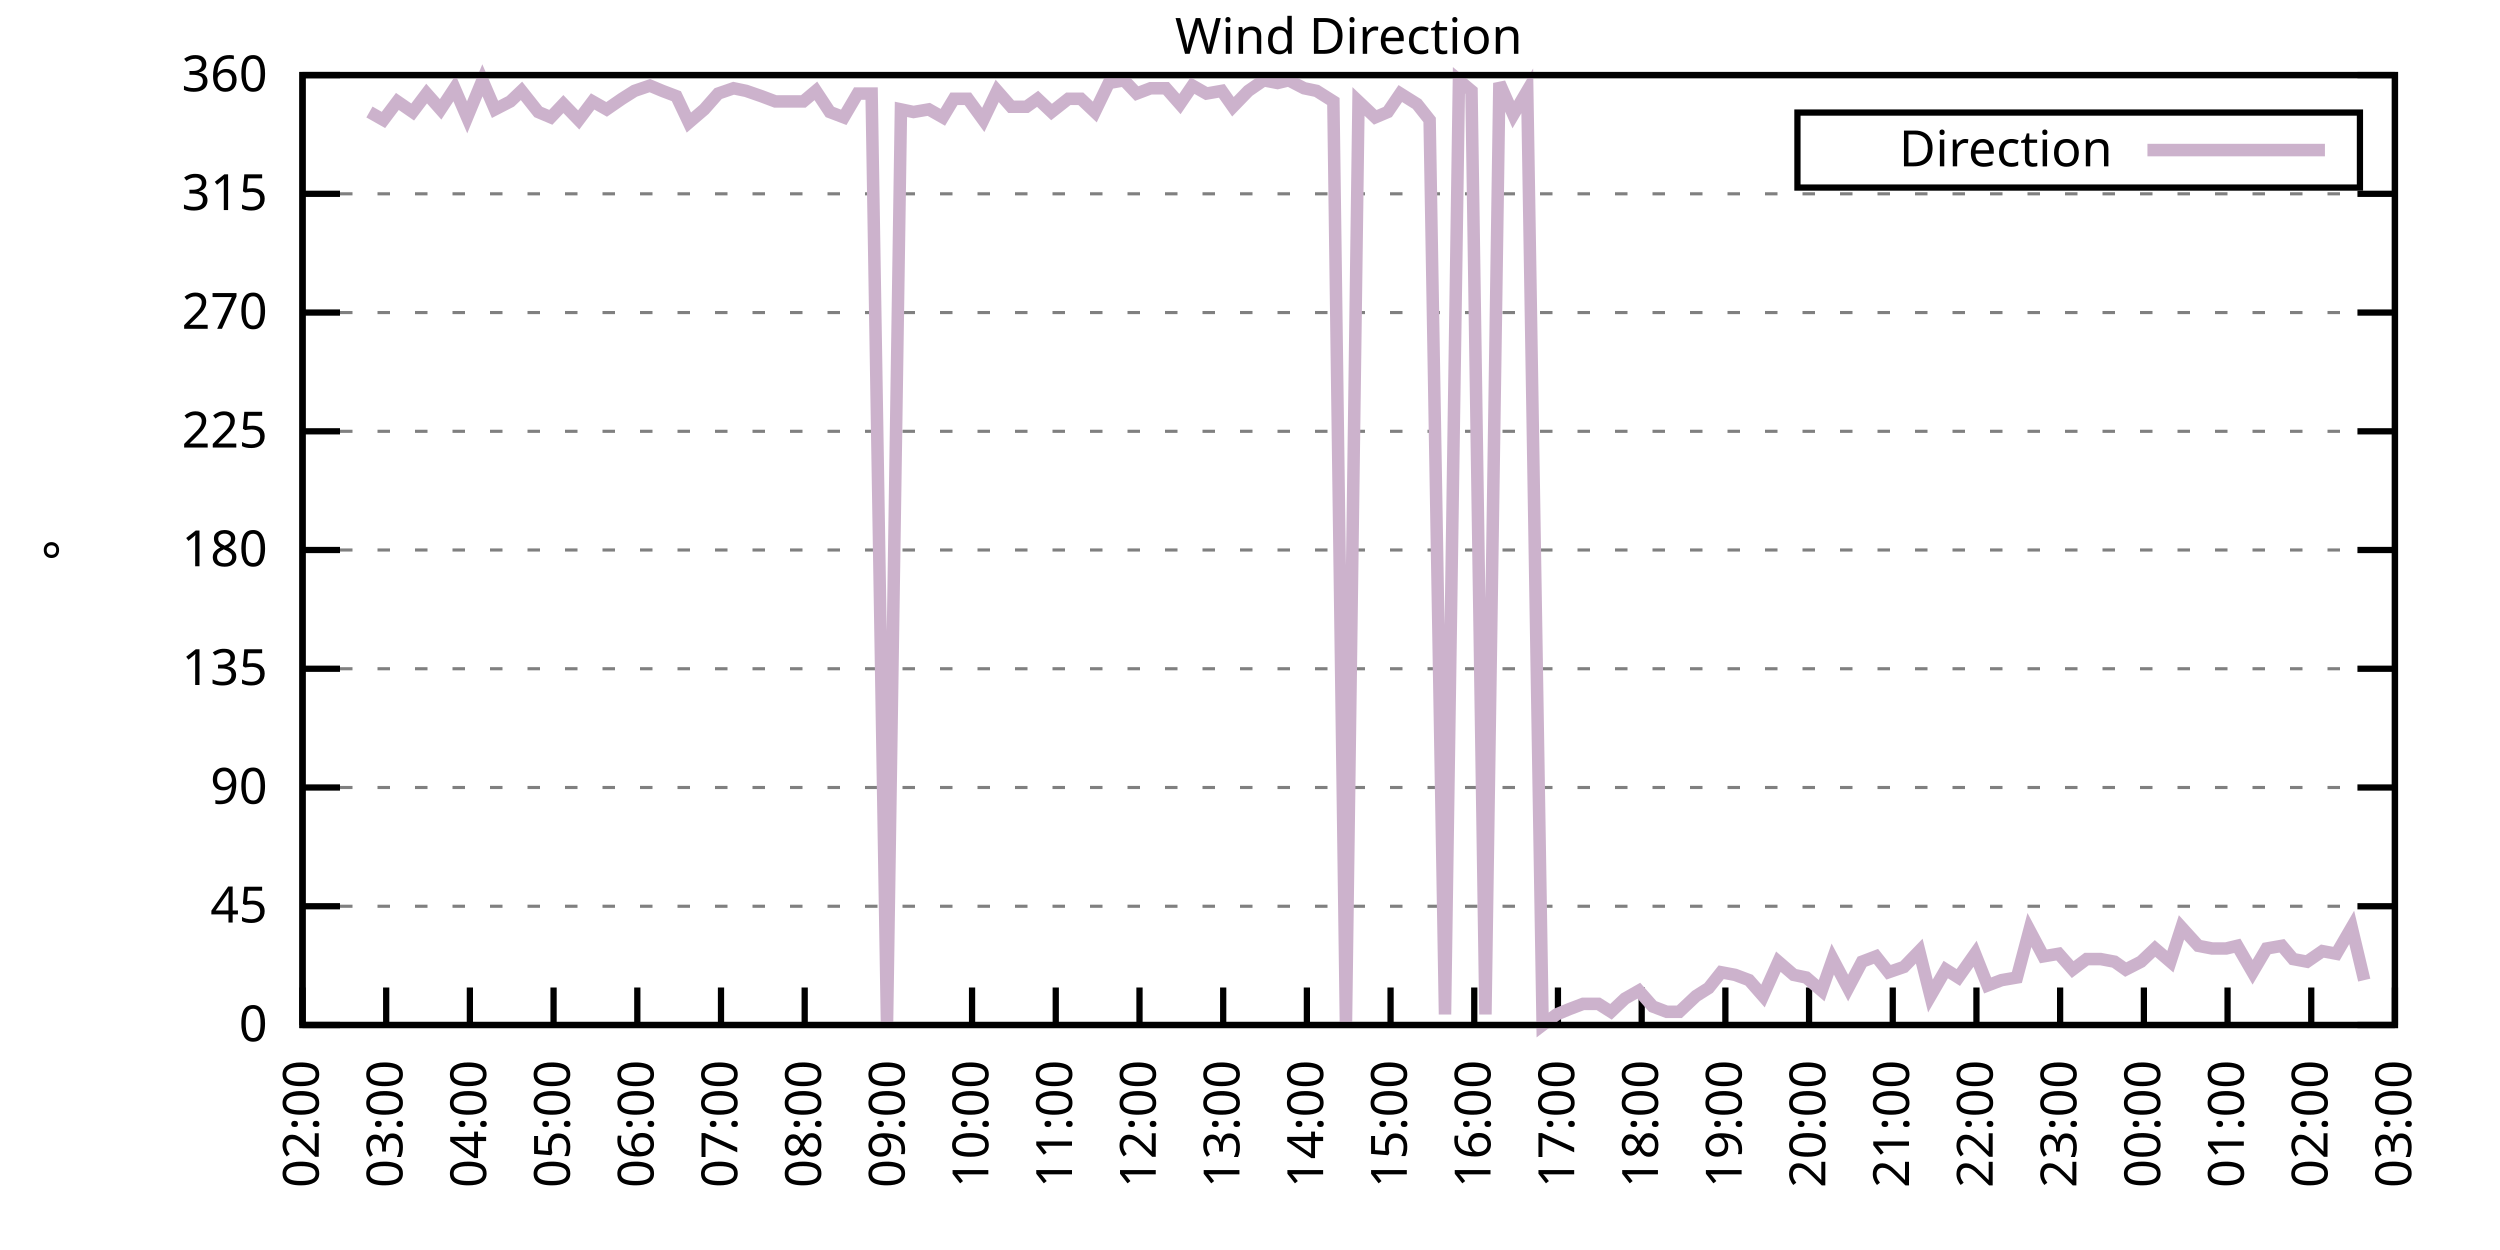
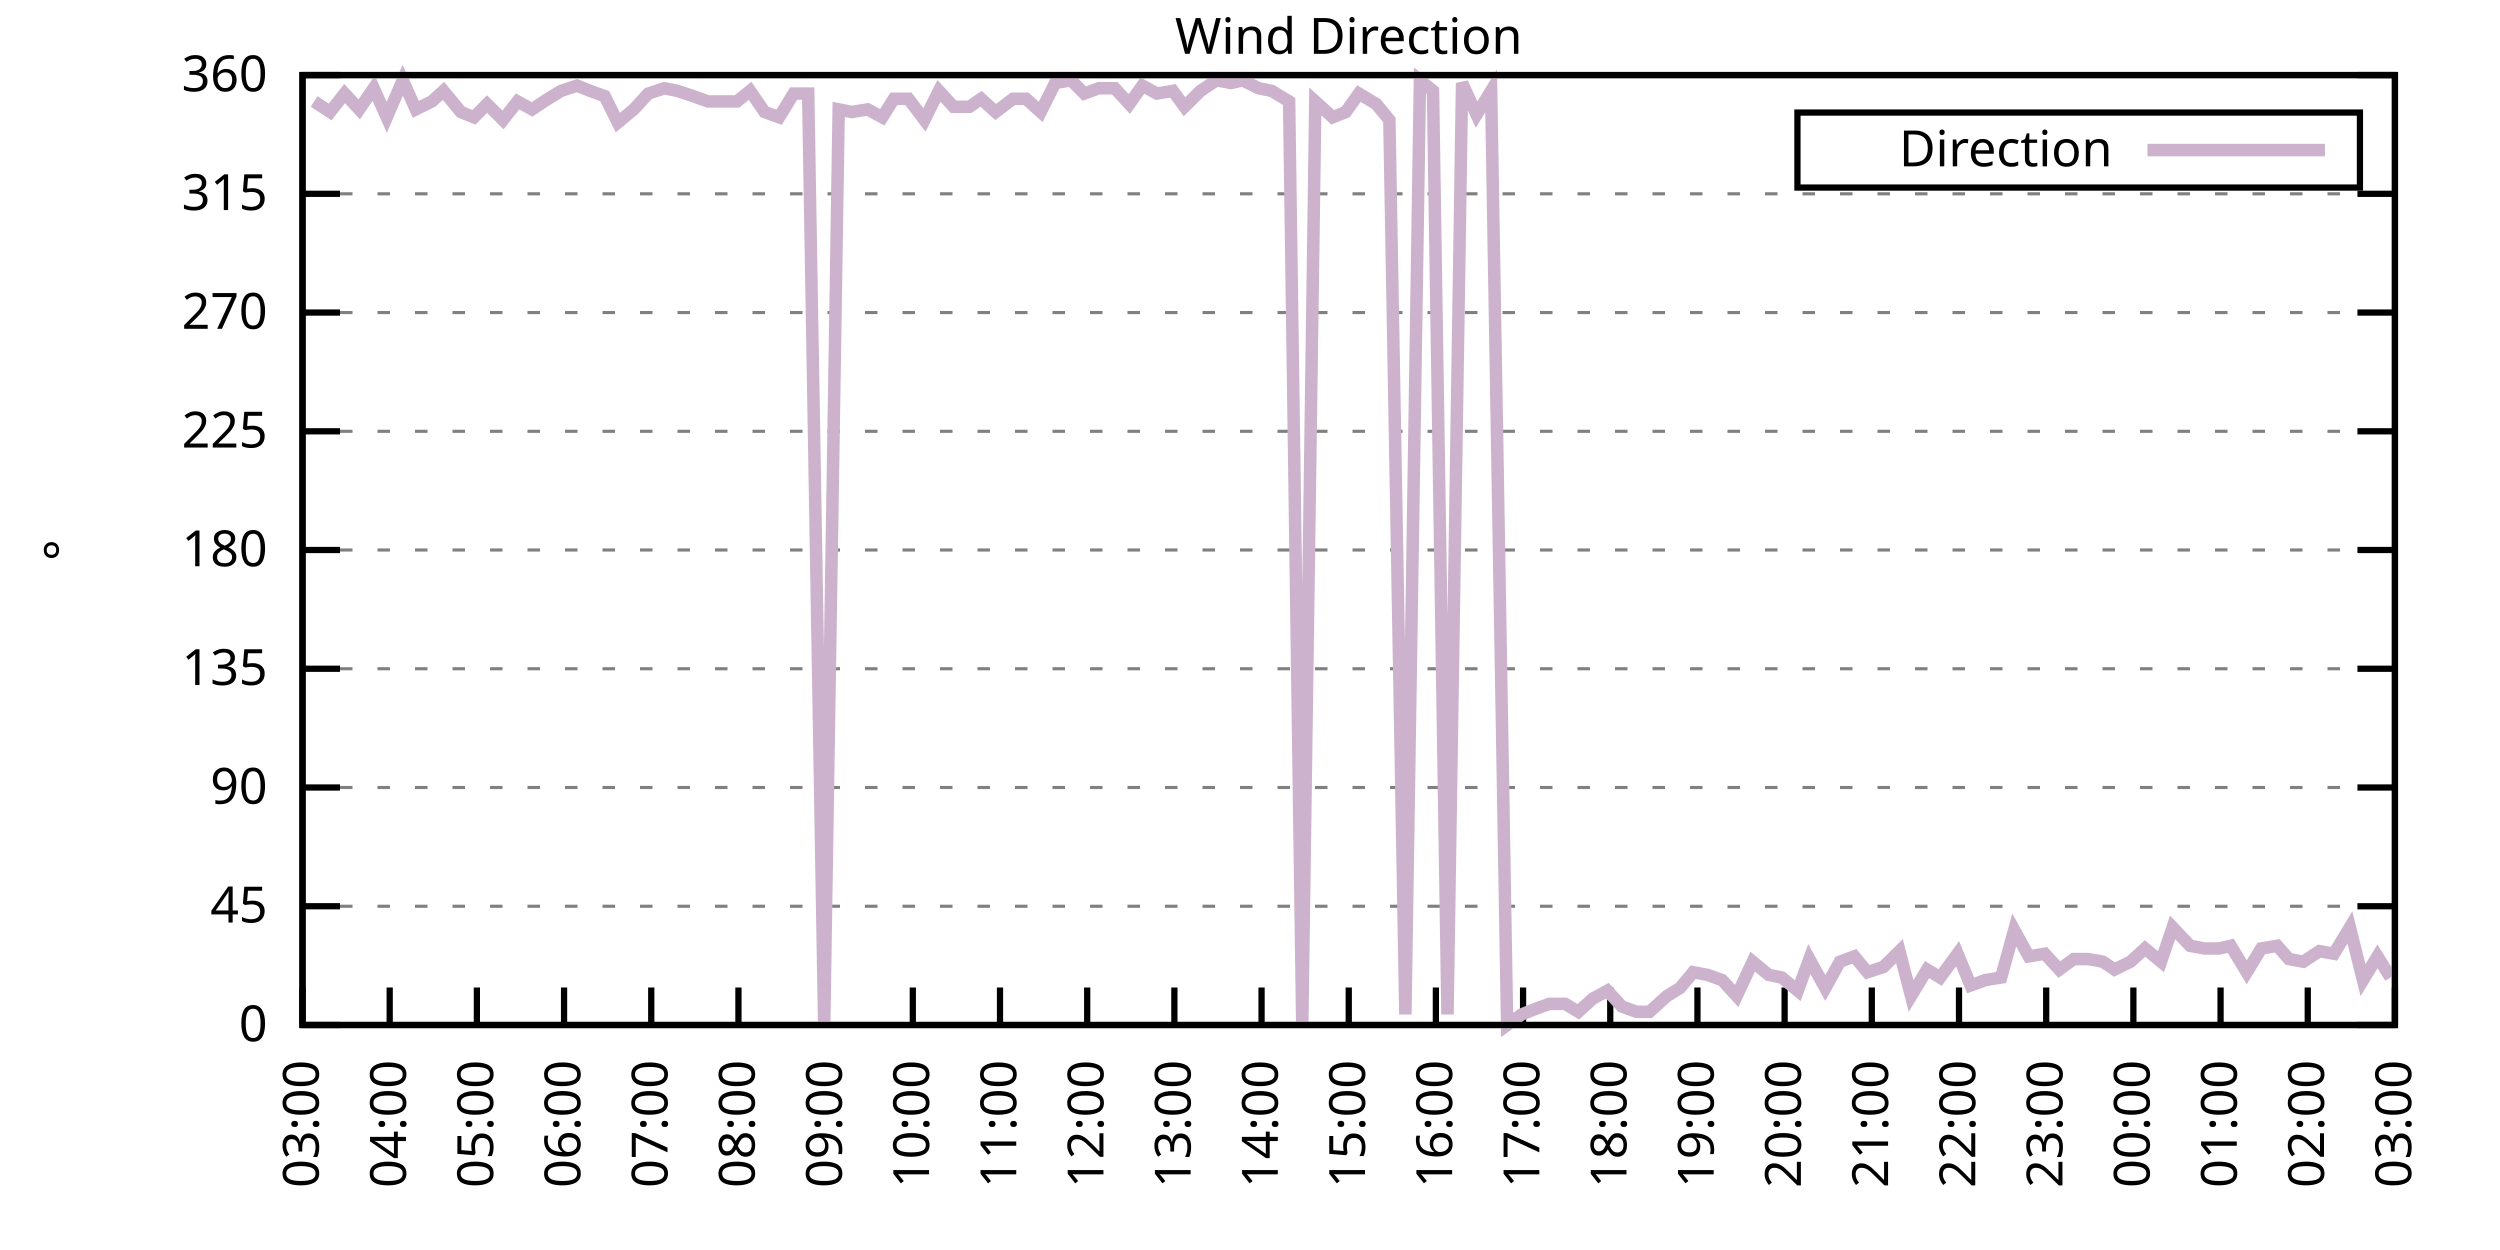
<svg xmlns="http://www.w3.org/2000/svg" xmlns:xlink="http://www.w3.org/1999/xlink" width="400" height="200" viewBox="0 0 400 200">
  <g id="gnuplot_canvas">
    <rect x="0" y="0" width="400" height="200" fill="none" />
    <defs>
      <circle id="gpDot" r="0.5" stroke-width="0.5" stroke="currentColor" />
      <path id="gpPt0" stroke-width="0.333" stroke="currentColor" d="M-1,0 h2 M0,-1 v2" />
      <path id="gpPt1" stroke-width="0.333" stroke="currentColor" d="M-1,-1 L1,1 M1,-1 L-1,1" />
      <path id="gpPt2" stroke-width="0.333" stroke="currentColor" d="M-1,0 L1,0 M0,-1 L0,1 M-1,-1 L1,1 M-1,1 L1,-1" />
      <rect id="gpPt3" stroke-width="0.333" stroke="currentColor" x="-1" y="-1" width="2" height="2" />
      <rect id="gpPt4" stroke-width="0.333" stroke="currentColor" fill="currentColor" x="-1" y="-1" width="2" height="2" />
      <circle id="gpPt5" stroke-width="0.333" stroke="currentColor" cx="0" cy="0" r="1" />
      <use xlink:href="#gpPt5" id="gpPt6" fill="currentColor" stroke="none" />
      <path id="gpPt7" stroke-width="0.333" stroke="currentColor" d="M0,-1.33 L-1.33,0.67 L1.33,0.67 z" />
      <use xlink:href="#gpPt7" id="gpPt8" fill="currentColor" stroke="none" />
      <use xlink:href="#gpPt7" id="gpPt9" stroke="currentColor" transform="rotate(180)" />
      <use xlink:href="#gpPt9" id="gpPt10" fill="currentColor" stroke="none" />
      <use xlink:href="#gpPt3" id="gpPt11" stroke="currentColor" transform="rotate(45)" />
      <use xlink:href="#gpPt11" id="gpPt12" fill="currentColor" stroke="none" />
      <path id="gpPt13" stroke-width="0.333" stroke="currentColor" d="M0,1.330 L1.265,0.411 L0.782,-1.067 L-0.782,-1.076 L-1.265,0.411 z" />
      <use xlink:href="#gpPt13" id="gpPt14" fill="currentColor" stroke="none" />
      <filter id="textbox" filterUnits="objectBoundingBox" x="0" y="0" height="1" width="1">
        <feFlood flood-color="white" flood-opacity="1" result="bgnd" />
        <feComposite in="SourceGraphic" in2="bgnd" operator="atop" />
      </filter>
      <filter id="greybox" filterUnits="objectBoundingBox" x="0" y="0" height="1" width="1">
        <feFlood flood-color="lightgrey" flood-opacity="1" result="grey" />
        <feComposite in="SourceGraphic" in2="grey" operator="atop" />
      </filter>
    </defs>
    <g fill="none" color="white" stroke="currentColor" stroke-width="1.00" stroke-linecap="butt" stroke-linejoin="miter">
</g>
    <g fill="none" color="black" stroke="currentColor" stroke-width="1.00" stroke-linecap="butt" stroke-linejoin="miter">
      <g stroke="none" shape-rendering="crispEdges">
        <polygon fill="rgb(255, 255, 255)" points="48.40,164.00 383.18,164.00 383.18,12.02 48.40,12.02 " />
      </g>
    </g>
    <g fill="none" color="black" stroke="currentColor" stroke-width="1.00" stroke-linecap="butt" stroke-linejoin="miter">
</g>
    <g fill="none" color="black" stroke="black" stroke-width="0.50" stroke-linecap="butt" stroke-linejoin="miter">
</g>
    <g fill="none" color="gray" stroke="currentColor" stroke-width="0.50" stroke-linecap="butt" stroke-linejoin="miter">
      <path stroke="gray" stroke-dasharray="2,4" class="gridline" d="M48.40,164.00 L383.19,164.00  " />
    </g>
    <g fill="none" color="gray" stroke="gray" stroke-width="1.00" stroke-linecap="butt" stroke-linejoin="miter">
</g>
    <g fill="none" color="black" stroke="currentColor" stroke-width="1.00" stroke-linecap="butt" stroke-linejoin="miter">
      <path stroke="black" d="M48.40,164.00 L54.40,164.00 M383.19,164.00 L377.19,164.00  " />
      <g transform="translate(42.80,166.60)" stroke="none" fill="black" font-family="Sans" font-size="8.00" text-anchor="end">
        <text>
          <tspan font-family="Sans"> 0</tspan>
        </text>
      </g>
    </g>
    <g fill="none" color="black" stroke="currentColor" stroke-width="1.00" stroke-linecap="butt" stroke-linejoin="miter">
</g>
    <g fill="none" color="black" stroke="black" stroke-width="0.50" stroke-linecap="butt" stroke-linejoin="miter">
</g>
    <g fill="none" color="gray" stroke="currentColor" stroke-width="0.50" stroke-linecap="butt" stroke-linejoin="miter">
      <path stroke="gray" stroke-dasharray="2,4" class="gridline" d="M48.40,145.00 L383.19,145.00  " />
    </g>
    <g fill="none" color="gray" stroke="gray" stroke-width="1.00" stroke-linecap="butt" stroke-linejoin="miter">
</g>
    <g fill="none" color="black" stroke="currentColor" stroke-width="1.00" stroke-linecap="butt" stroke-linejoin="miter">
      <path stroke="black" d="M48.40,145.00 L54.40,145.00 M383.19,145.00 L377.19,145.00  " />
      <g transform="translate(42.80,147.60)" stroke="none" fill="black" font-family="Sans" font-size="8.00" text-anchor="end">
        <text>
          <tspan font-family="Sans"> 45</tspan>
        </text>
      </g>
    </g>
    <g fill="none" color="black" stroke="currentColor" stroke-width="1.00" stroke-linecap="butt" stroke-linejoin="miter">
</g>
    <g fill="none" color="black" stroke="black" stroke-width="0.50" stroke-linecap="butt" stroke-linejoin="miter">
</g>
    <g fill="none" color="gray" stroke="currentColor" stroke-width="0.50" stroke-linecap="butt" stroke-linejoin="miter">
      <path stroke="gray" stroke-dasharray="2,4" class="gridline" d="M48.40,126.00 L383.19,126.00  " />
    </g>
    <g fill="none" color="gray" stroke="gray" stroke-width="1.00" stroke-linecap="butt" stroke-linejoin="miter">
</g>
    <g fill="none" color="black" stroke="currentColor" stroke-width="1.00" stroke-linecap="butt" stroke-linejoin="miter">
      <path stroke="black" d="M48.40,126.00 L54.40,126.00 M383.19,126.00 L377.19,126.00  " />
      <g transform="translate(42.80,128.60)" stroke="none" fill="black" font-family="Sans" font-size="8.00" text-anchor="end">
        <text>
          <tspan font-family="Sans"> 90</tspan>
        </text>
      </g>
    </g>
    <g fill="none" color="black" stroke="currentColor" stroke-width="1.00" stroke-linecap="butt" stroke-linejoin="miter">
</g>
    <g fill="none" color="black" stroke="black" stroke-width="0.50" stroke-linecap="butt" stroke-linejoin="miter">
</g>
    <g fill="none" color="gray" stroke="currentColor" stroke-width="0.50" stroke-linecap="butt" stroke-linejoin="miter">
      <path stroke="gray" stroke-dasharray="2,4" class="gridline" d="M48.40,107.00 L383.19,107.00  " />
    </g>
    <g fill="none" color="gray" stroke="gray" stroke-width="1.00" stroke-linecap="butt" stroke-linejoin="miter">
</g>
    <g fill="none" color="black" stroke="currentColor" stroke-width="1.00" stroke-linecap="butt" stroke-linejoin="miter">
      <path stroke="black" d="M48.40,107.00 L54.40,107.00 M383.19,107.00 L377.19,107.00  " />
      <g transform="translate(42.80,109.60)" stroke="none" fill="black" font-family="Sans" font-size="8.00" text-anchor="end">
        <text>
          <tspan font-family="Sans"> 135</tspan>
        </text>
      </g>
    </g>
    <g fill="none" color="black" stroke="currentColor" stroke-width="1.00" stroke-linecap="butt" stroke-linejoin="miter">
</g>
    <g fill="none" color="black" stroke="black" stroke-width="0.50" stroke-linecap="butt" stroke-linejoin="miter">
</g>
    <g fill="none" color="gray" stroke="currentColor" stroke-width="0.50" stroke-linecap="butt" stroke-linejoin="miter">
      <path stroke="gray" stroke-dasharray="2,4" class="gridline" d="M48.40,88.00 L383.19,88.00  " />
    </g>
    <g fill="none" color="gray" stroke="gray" stroke-width="1.00" stroke-linecap="butt" stroke-linejoin="miter">
</g>
    <g fill="none" color="black" stroke="currentColor" stroke-width="1.00" stroke-linecap="butt" stroke-linejoin="miter">
      <path stroke="black" d="M48.40,88.00 L54.40,88.00 M383.19,88.00 L377.19,88.00  " />
      <g transform="translate(42.80,90.60)" stroke="none" fill="black" font-family="Sans" font-size="8.00" text-anchor="end">
        <text>
          <tspan font-family="Sans"> 180</tspan>
        </text>
      </g>
    </g>
    <g fill="none" color="black" stroke="currentColor" stroke-width="1.00" stroke-linecap="butt" stroke-linejoin="miter">
</g>
    <g fill="none" color="black" stroke="black" stroke-width="0.50" stroke-linecap="butt" stroke-linejoin="miter">
</g>
    <g fill="none" color="gray" stroke="currentColor" stroke-width="0.50" stroke-linecap="butt" stroke-linejoin="miter">
      <path stroke="gray" stroke-dasharray="2,4" class="gridline" d="M48.40,69.01 L383.19,69.01  " />
    </g>
    <g fill="none" color="gray" stroke="gray" stroke-width="1.00" stroke-linecap="butt" stroke-linejoin="miter">
</g>
    <g fill="none" color="black" stroke="currentColor" stroke-width="1.00" stroke-linecap="butt" stroke-linejoin="miter">
      <path stroke="black" d="M48.40,69.01 L54.40,69.01 M383.19,69.01 L377.19,69.01  " />
      <g transform="translate(42.80,71.61)" stroke="none" fill="black" font-family="Sans" font-size="8.00" text-anchor="end">
        <text>
          <tspan font-family="Sans"> 225</tspan>
        </text>
      </g>
    </g>
    <g fill="none" color="black" stroke="currentColor" stroke-width="1.00" stroke-linecap="butt" stroke-linejoin="miter">
</g>
    <g fill="none" color="black" stroke="black" stroke-width="0.50" stroke-linecap="butt" stroke-linejoin="miter">
</g>
    <g fill="none" color="gray" stroke="currentColor" stroke-width="0.50" stroke-linecap="butt" stroke-linejoin="miter">
      <path stroke="gray" stroke-dasharray="2,4" class="gridline" d="M48.40,50.01 L383.19,50.01  " />
    </g>
    <g fill="none" color="gray" stroke="gray" stroke-width="1.00" stroke-linecap="butt" stroke-linejoin="miter">
</g>
    <g fill="none" color="black" stroke="currentColor" stroke-width="1.00" stroke-linecap="butt" stroke-linejoin="miter">
      <path stroke="black" d="M48.40,50.01 L54.40,50.01 M383.19,50.01 L377.19,50.01  " />
      <g transform="translate(42.80,52.61)" stroke="none" fill="black" font-family="Sans" font-size="8.00" text-anchor="end">
        <text>
          <tspan font-family="Sans"> 270</tspan>
        </text>
      </g>
    </g>
    <g fill="none" color="black" stroke="currentColor" stroke-width="1.00" stroke-linecap="butt" stroke-linejoin="miter">
</g>
    <g fill="none" color="black" stroke="black" stroke-width="0.50" stroke-linecap="butt" stroke-linejoin="miter">
</g>
    <g fill="none" color="gray" stroke="currentColor" stroke-width="0.50" stroke-linecap="butt" stroke-linejoin="miter">
      <path stroke="gray" stroke-dasharray="2,4" class="gridline" d="M48.40,31.01 L383.19,31.01  " />
    </g>
    <g fill="none" color="gray" stroke="gray" stroke-width="1.00" stroke-linecap="butt" stroke-linejoin="miter">
</g>
    <g fill="none" color="black" stroke="currentColor" stroke-width="1.00" stroke-linecap="butt" stroke-linejoin="miter">
      <path stroke="black" d="M48.40,31.01 L54.40,31.01 M383.19,31.01 L377.19,31.01  " />
      <g transform="translate(42.80,33.61)" stroke="none" fill="black" font-family="Sans" font-size="8.00" text-anchor="end">
        <text>
          <tspan font-family="Sans"> 315</tspan>
        </text>
      </g>
    </g>
    <g fill="none" color="black" stroke="currentColor" stroke-width="1.00" stroke-linecap="butt" stroke-linejoin="miter">
</g>
    <g fill="none" color="black" stroke="black" stroke-width="0.50" stroke-linecap="butt" stroke-linejoin="miter">
</g>
    <g fill="none" color="gray" stroke="currentColor" stroke-width="0.50" stroke-linecap="butt" stroke-linejoin="miter">
      <path stroke="gray" stroke-dasharray="2,4" class="gridline" d="M48.40,12.01 L383.19,12.01  " />
    </g>
    <g fill="none" color="gray" stroke="gray" stroke-width="1.00" stroke-linecap="butt" stroke-linejoin="miter">
</g>
    <g fill="none" color="black" stroke="currentColor" stroke-width="1.00" stroke-linecap="butt" stroke-linejoin="miter">
      <path stroke="black" d="M48.40,12.01 L54.40,12.01 M383.19,12.01 L377.19,12.01  " />
      <g transform="translate(42.80,14.61)" stroke="none" fill="black" font-family="Sans" font-size="8.00" text-anchor="end">
        <text>
          <tspan font-family="Sans"> 360</tspan>
        </text>
      </g>
    </g>
    <g fill="none" color="black" stroke="currentColor" stroke-width="1.00" stroke-linecap="butt" stroke-linejoin="miter">
      <path stroke="black" d="M48.40,164.00 L48.40,158.00  " />
      <g transform="translate(51.00,169.60) rotate(270.00)" stroke="none" fill="black" font-family="Sans" font-size="8.00" text-anchor="end">
        <text>
-           <tspan font-family="Sans">02:00</tspan>
-         </text>
-       </g>
-     </g>
-     <g fill="none" color="black" stroke="currentColor" stroke-width="1.00" stroke-linecap="butt" stroke-linejoin="miter">
-       <path stroke="black" d="M61.79,164.00 L61.79,158.00  " />
-       <g transform="translate(64.39,169.60) rotate(270.00)" stroke="none" fill="black" font-family="Sans" font-size="8.00" text-anchor="end">
-         <text>
          <tspan font-family="Sans">03:00</tspan>
        </text>
      </g>
    </g>
    <g fill="none" color="black" stroke="currentColor" stroke-width="1.00" stroke-linecap="butt" stroke-linejoin="miter">
-       <path stroke="black" d="M75.18,164.00 L75.18,158.00  " />
-       <g transform="translate(77.78,169.60) rotate(270.00)" stroke="none" fill="black" font-family="Sans" font-size="8.00" text-anchor="end">
+       <path stroke="black" d="M62.35,164.00 L62.35,158.00  " />
+       <g transform="translate(64.95,169.60) rotate(270.00)" stroke="none" fill="black" font-family="Sans" font-size="8.00" text-anchor="end">
        <text>
          <tspan font-family="Sans">04:00</tspan>
        </text>
      </g>
    </g>
    <g fill="none" color="black" stroke="currentColor" stroke-width="1.00" stroke-linecap="butt" stroke-linejoin="miter">
-       <path stroke="black" d="M88.57,164.00 L88.57,158.00  " />
-       <g transform="translate(91.17,169.60) rotate(270.00)" stroke="none" fill="black" font-family="Sans" font-size="8.00" text-anchor="end">
+       <path stroke="black" d="M76.30,164.00 L76.30,158.00  " />
+       <g transform="translate(78.90,169.60) rotate(270.00)" stroke="none" fill="black" font-family="Sans" font-size="8.00" text-anchor="end">
        <text>
          <tspan font-family="Sans">05:00</tspan>
        </text>
      </g>
    </g>
    <g fill="none" color="black" stroke="currentColor" stroke-width="1.00" stroke-linecap="butt" stroke-linejoin="miter">
-       <path stroke="black" d="M101.97,164.00 L101.97,158.00  " />
-       <g transform="translate(104.57,169.60) rotate(270.00)" stroke="none" fill="black" font-family="Sans" font-size="8.00" text-anchor="end">
+       <path stroke="black" d="M90.25,164.00 L90.25,158.00  " />
+       <g transform="translate(92.85,169.60) rotate(270.00)" stroke="none" fill="black" font-family="Sans" font-size="8.00" text-anchor="end">
        <text>
          <tspan font-family="Sans">06:00</tspan>
        </text>
      </g>
    </g>
    <g fill="none" color="black" stroke="currentColor" stroke-width="1.00" stroke-linecap="butt" stroke-linejoin="miter">
-       <path stroke="black" d="M115.36,164.00 L115.36,158.00  " />
-       <g transform="translate(117.96,169.60) rotate(270.00)" stroke="none" fill="black" font-family="Sans" font-size="8.00" text-anchor="end">
+       <path stroke="black" d="M104.20,164.00 L104.20,158.00  " />
+       <g transform="translate(106.80,169.60) rotate(270.00)" stroke="none" fill="black" font-family="Sans" font-size="8.00" text-anchor="end">
        <text>
          <tspan font-family="Sans">07:00</tspan>
        </text>
      </g>
    </g>
    <g fill="none" color="black" stroke="currentColor" stroke-width="1.00" stroke-linecap="butt" stroke-linejoin="miter">
-       <path stroke="black" d="M128.75,164.00 L128.75,158.00  " />
-       <g transform="translate(131.35,169.60) rotate(270.00)" stroke="none" fill="black" font-family="Sans" font-size="8.00" text-anchor="end">
+       <path stroke="black" d="M118.15,164.00 L118.15,158.00  " />
+       <g transform="translate(120.75,169.60) rotate(270.00)" stroke="none" fill="black" font-family="Sans" font-size="8.00" text-anchor="end">
        <text>
          <tspan font-family="Sans">08:00</tspan>
        </text>
      </g>
    </g>
    <g fill="none" color="black" stroke="currentColor" stroke-width="1.00" stroke-linecap="butt" stroke-linejoin="miter">
-       <path stroke="black" d="M142.14,164.00 L142.14,158.00  " />
-       <g transform="translate(144.74,169.60) rotate(270.00)" stroke="none" fill="black" font-family="Sans" font-size="8.00" text-anchor="end">
+       <path stroke="black" d="M132.10,164.00 L132.10,158.00  " />
+       <g transform="translate(134.70,169.60) rotate(270.00)" stroke="none" fill="black" font-family="Sans" font-size="8.00" text-anchor="end">
        <text>
          <tspan font-family="Sans">09:00</tspan>
        </text>
      </g>
    </g>
    <g fill="none" color="black" stroke="currentColor" stroke-width="1.00" stroke-linecap="butt" stroke-linejoin="miter">
-       <path stroke="black" d="M155.53,164.00 L155.53,158.00  " />
-       <g transform="translate(158.13,169.60) rotate(270.00)" stroke="none" fill="black" font-family="Sans" font-size="8.00" text-anchor="end">
+       <path stroke="black" d="M146.05,164.00 L146.05,158.00  " />
+       <g transform="translate(148.65,169.60) rotate(270.00)" stroke="none" fill="black" font-family="Sans" font-size="8.00" text-anchor="end">
        <text>
          <tspan font-family="Sans">10:00</tspan>
        </text>
      </g>
    </g>
    <g fill="none" color="black" stroke="currentColor" stroke-width="1.00" stroke-linecap="butt" stroke-linejoin="miter">
-       <path stroke="black" d="M168.92,164.00 L168.92,158.00  " />
-       <g transform="translate(171.52,169.60) rotate(270.00)" stroke="none" fill="black" font-family="Sans" font-size="8.00" text-anchor="end">
+       <path stroke="black" d="M160.00,164.00 L160.00,158.00  " />
+       <g transform="translate(162.60,169.60) rotate(270.00)" stroke="none" fill="black" font-family="Sans" font-size="8.00" text-anchor="end">
        <text>
          <tspan font-family="Sans">11:00</tspan>
        </text>
      </g>
    </g>
    <g fill="none" color="black" stroke="currentColor" stroke-width="1.00" stroke-linecap="butt" stroke-linejoin="miter">
-       <path stroke="black" d="M182.32,164.00 L182.32,158.00  " />
-       <g transform="translate(184.92,169.60) rotate(270.00)" stroke="none" fill="black" font-family="Sans" font-size="8.00" text-anchor="end">
+       <path stroke="black" d="M173.95,164.00 L173.95,158.00  " />
+       <g transform="translate(176.55,169.60) rotate(270.00)" stroke="none" fill="black" font-family="Sans" font-size="8.00" text-anchor="end">
        <text>
          <tspan font-family="Sans">12:00</tspan>
        </text>
      </g>
    </g>
    <g fill="none" color="black" stroke="currentColor" stroke-width="1.00" stroke-linecap="butt" stroke-linejoin="miter">
-       <path stroke="black" d="M195.71,164.00 L195.71,158.00  " />
-       <g transform="translate(198.31,169.60) rotate(270.00)" stroke="none" fill="black" font-family="Sans" font-size="8.00" text-anchor="end">
+       <path stroke="black" d="M187.90,164.00 L187.90,158.00  " />
+       <g transform="translate(190.50,169.60) rotate(270.00)" stroke="none" fill="black" font-family="Sans" font-size="8.00" text-anchor="end">
        <text>
          <tspan font-family="Sans">13:00</tspan>
        </text>
      </g>
    </g>
    <g fill="none" color="black" stroke="currentColor" stroke-width="1.00" stroke-linecap="butt" stroke-linejoin="miter">
-       <path stroke="black" d="M209.10,164.00 L209.10,158.00  " />
-       <g transform="translate(211.70,169.60) rotate(270.00)" stroke="none" fill="black" font-family="Sans" font-size="8.00" text-anchor="end">
+       <path stroke="black" d="M201.85,164.00 L201.85,158.00  " />
+       <g transform="translate(204.45,169.60) rotate(270.00)" stroke="none" fill="black" font-family="Sans" font-size="8.00" text-anchor="end">
        <text>
          <tspan font-family="Sans">14:00</tspan>
        </text>
      </g>
    </g>
    <g fill="none" color="black" stroke="currentColor" stroke-width="1.00" stroke-linecap="butt" stroke-linejoin="miter">
-       <path stroke="black" d="M222.49,164.00 L222.49,158.00  " />
-       <g transform="translate(225.09,169.60) rotate(270.00)" stroke="none" fill="black" font-family="Sans" font-size="8.00" text-anchor="end">
+       <path stroke="black" d="M215.80,164.00 L215.80,158.00  " />
+       <g transform="translate(218.40,169.60) rotate(270.00)" stroke="none" fill="black" font-family="Sans" font-size="8.00" text-anchor="end">
        <text>
          <tspan font-family="Sans">15:00</tspan>
        </text>
      </g>
    </g>
    <g fill="none" color="black" stroke="currentColor" stroke-width="1.00" stroke-linecap="butt" stroke-linejoin="miter">
-       <path stroke="black" d="M235.88,164.00 L235.88,158.00  " />
-       <g transform="translate(238.48,169.60) rotate(270.00)" stroke="none" fill="black" font-family="Sans" font-size="8.00" text-anchor="end">
+       <path stroke="black" d="M229.74,164.00 L229.74,158.00  " />
+       <g transform="translate(232.34,169.60) rotate(270.00)" stroke="none" fill="black" font-family="Sans" font-size="8.00" text-anchor="end">
        <text>
          <tspan font-family="Sans">16:00</tspan>
        </text>
      </g>
    </g>
    <g fill="none" color="black" stroke="currentColor" stroke-width="1.00" stroke-linecap="butt" stroke-linejoin="miter">
-       <path stroke="black" d="M249.27,164.00 L249.27,158.00  " />
-       <g transform="translate(251.87,169.60) rotate(270.00)" stroke="none" fill="black" font-family="Sans" font-size="8.00" text-anchor="end">
+       <path stroke="black" d="M243.69,164.00 L243.69,158.00  " />
+       <g transform="translate(246.29,169.60) rotate(270.00)" stroke="none" fill="black" font-family="Sans" font-size="8.00" text-anchor="end">
        <text>
          <tspan font-family="Sans">17:00</tspan>
        </text>
      </g>
    </g>
    <g fill="none" color="black" stroke="currentColor" stroke-width="1.00" stroke-linecap="butt" stroke-linejoin="miter">
-       <path stroke="black" d="M262.67,164.00 L262.67,158.00  " />
-       <g transform="translate(265.27,169.60) rotate(270.00)" stroke="none" fill="black" font-family="Sans" font-size="8.00" text-anchor="end">
+       <path stroke="black" d="M257.64,164.00 L257.64,158.00  " />
+       <g transform="translate(260.24,169.60) rotate(270.00)" stroke="none" fill="black" font-family="Sans" font-size="8.00" text-anchor="end">
        <text>
          <tspan font-family="Sans">18:00</tspan>
        </text>
      </g>
    </g>
    <g fill="none" color="black" stroke="currentColor" stroke-width="1.00" stroke-linecap="butt" stroke-linejoin="miter">
-       <path stroke="black" d="M276.06,164.00 L276.06,158.00  " />
-       <g transform="translate(278.66,169.60) rotate(270.00)" stroke="none" fill="black" font-family="Sans" font-size="8.00" text-anchor="end">
+       <path stroke="black" d="M271.59,164.00 L271.59,158.00  " />
+       <g transform="translate(274.19,169.60) rotate(270.00)" stroke="none" fill="black" font-family="Sans" font-size="8.00" text-anchor="end">
        <text>
          <tspan font-family="Sans">19:00</tspan>
        </text>
      </g>
    </g>
    <g fill="none" color="black" stroke="currentColor" stroke-width="1.00" stroke-linecap="butt" stroke-linejoin="miter">
-       <path stroke="black" d="M289.45,164.00 L289.45,158.00  " />
-       <g transform="translate(292.05,169.60) rotate(270.00)" stroke="none" fill="black" font-family="Sans" font-size="8.00" text-anchor="end">
+       <path stroke="black" d="M285.54,164.00 L285.54,158.00  " />
+       <g transform="translate(288.14,169.60) rotate(270.00)" stroke="none" fill="black" font-family="Sans" font-size="8.00" text-anchor="end">
        <text>
          <tspan font-family="Sans">20:00</tspan>
        </text>
      </g>
    </g>
    <g fill="none" color="black" stroke="currentColor" stroke-width="1.00" stroke-linecap="butt" stroke-linejoin="miter">
-       <path stroke="black" d="M302.84,164.00 L302.84,158.00  " />
-       <g transform="translate(305.44,169.60) rotate(270.00)" stroke="none" fill="black" font-family="Sans" font-size="8.00" text-anchor="end">
+       <path stroke="black" d="M299.49,164.00 L299.49,158.00  " />
+       <g transform="translate(302.09,169.60) rotate(270.00)" stroke="none" fill="black" font-family="Sans" font-size="8.00" text-anchor="end">
        <text>
          <tspan font-family="Sans">21:00</tspan>
        </text>
      </g>
    </g>
    <g fill="none" color="black" stroke="currentColor" stroke-width="1.00" stroke-linecap="butt" stroke-linejoin="miter">
-       <path stroke="black" d="M316.23,164.00 L316.23,158.00  " />
-       <g transform="translate(318.83,169.60) rotate(270.00)" stroke="none" fill="black" font-family="Sans" font-size="8.00" text-anchor="end">
+       <path stroke="black" d="M313.44,164.00 L313.44,158.00  " />
+       <g transform="translate(316.04,169.60) rotate(270.00)" stroke="none" fill="black" font-family="Sans" font-size="8.00" text-anchor="end">
        <text>
          <tspan font-family="Sans">22:00</tspan>
        </text>
      </g>
    </g>
    <g fill="none" color="black" stroke="currentColor" stroke-width="1.00" stroke-linecap="butt" stroke-linejoin="miter">
-       <path stroke="black" d="M329.62,164.00 L329.62,158.00  " />
-       <g transform="translate(332.22,169.60) rotate(270.00)" stroke="none" fill="black" font-family="Sans" font-size="8.00" text-anchor="end">
+       <path stroke="black" d="M327.39,164.00 L327.39,158.00  " />
+       <g transform="translate(329.99,169.60) rotate(270.00)" stroke="none" fill="black" font-family="Sans" font-size="8.00" text-anchor="end">
        <text>
          <tspan font-family="Sans">23:00</tspan>
        </text>
      </g>
    </g>
    <g fill="none" color="black" stroke="currentColor" stroke-width="1.00" stroke-linecap="butt" stroke-linejoin="miter">
-       <path stroke="black" d="M343.02,164.00 L343.02,158.00  " />
-       <g transform="translate(345.62,169.60) rotate(270.00)" stroke="none" fill="black" font-family="Sans" font-size="8.00" text-anchor="end">
+       <path stroke="black" d="M341.34,164.00 L341.34,158.00  " />
+       <g transform="translate(343.94,169.60) rotate(270.00)" stroke="none" fill="black" font-family="Sans" font-size="8.00" text-anchor="end">
        <text>
          <tspan font-family="Sans">00:00</tspan>
        </text>
      </g>
    </g>
    <g fill="none" color="black" stroke="currentColor" stroke-width="1.00" stroke-linecap="butt" stroke-linejoin="miter">
-       <path stroke="black" d="M356.41,164.00 L356.41,158.00  " />
-       <g transform="translate(359.01,169.60) rotate(270.00)" stroke="none" fill="black" font-family="Sans" font-size="8.00" text-anchor="end">
+       <path stroke="black" d="M355.29,164.00 L355.29,158.00  " />
+       <g transform="translate(357.89,169.60) rotate(270.00)" stroke="none" fill="black" font-family="Sans" font-size="8.00" text-anchor="end">
        <text>
          <tspan font-family="Sans">01:00</tspan>
        </text>
      </g>
    </g>
    <g fill="none" color="black" stroke="currentColor" stroke-width="1.00" stroke-linecap="butt" stroke-linejoin="miter">
-       <path stroke="black" d="M369.80,164.00 L369.80,158.00  " />
-       <g transform="translate(372.40,169.60) rotate(270.00)" stroke="none" fill="black" font-family="Sans" font-size="8.00" text-anchor="end">
+       <path stroke="black" d="M369.24,164.00 L369.24,158.00  " />
+       <g transform="translate(371.84,169.60) rotate(270.00)" stroke="none" fill="black" font-family="Sans" font-size="8.00" text-anchor="end">
        <text>
          <tspan font-family="Sans">02:00</tspan>
        </text>
      </g>
    </g>
    <g fill="none" color="black" stroke="currentColor" stroke-width="1.00" stroke-linecap="butt" stroke-linejoin="miter">
      <path stroke="black" d="M383.19,164.00 L383.19,158.00  " />
      <g transform="translate(385.79,169.60) rotate(270.00)" stroke="none" fill="black" font-family="Sans" font-size="8.00" text-anchor="end">
        <text>
          <tspan font-family="Sans">03:00</tspan>
        </text>
      </g>
    </g>
    <g fill="none" color="black" stroke="currentColor" stroke-width="1.00" stroke-linecap="butt" stroke-linejoin="miter">
</g>
    <g fill="none" color="black" stroke="currentColor" stroke-width="1.00" stroke-linecap="butt" stroke-linejoin="miter">
      <path stroke="black" d="M48.40,12.01 L48.40,164.00 L383.19,164.00 L383.19,12.01 L48.40,12.01 Z  " />
    </g>
    <g fill="none" color="black" stroke="currentColor" stroke-width="1.00" stroke-linecap="butt" stroke-linejoin="miter">
</g>
    <g fill="none" color="black" stroke="currentColor" stroke-width="1.00" stroke-linecap="butt" stroke-linejoin="miter">
      <path stroke="black" d="M287.59,30.01 L287.59,18.01 L377.59,18.01 L377.59,30.01 L287.59,30.01 Z  " />
    </g>
    <g id="Wind_direction_plot_1">
      <g fill="none" color="white" stroke="black" stroke-width="2.00" stroke-linecap="butt" stroke-linejoin="miter">
</g>
      <g fill="none" color="black" stroke="currentColor" stroke-width="2.00" stroke-linecap="butt" stroke-linejoin="miter">
        <g transform="translate(337.99,26.61)" stroke="none" fill="black" font-family="Sans" font-size="8.00" text-anchor="end">
          <text>
            <tspan font-family="Sans">Direction</tspan>
          </text>
        </g>
      </g>
      <g fill="none" color="black" stroke="currentColor" stroke-width="2.00" stroke-linecap="butt" stroke-linejoin="miter">
-         <path stroke="rgb(204, 178, 204)" d="M343.59,24.01 L371.99,24.01 M59.11,17.92 L61.35,19.19 L63.58,16.23 L66.03,17.92 L68.26,14.97 L70.50,17.50   L72.73,14.12 L74.74,18.77 L77.19,12.85 L79.20,17.50 L81.66,16.23 L83.44,14.54 L86.12,17.92 L88.13,18.77   L90.14,16.65 L92.59,19.19 L94.82,16.23 L97.06,17.50 L99.51,15.81 L101.52,14.54 L103.98,13.70 L105.98,14.54   L108.22,15.39 L110.22,19.61 L112.68,17.50 L114.91,14.97 L117.37,14.12 L119.38,14.54 L121.83,15.39 L124.06,16.23   L126.29,16.23 L128.53,16.23 L130.54,14.54 L132.77,17.92 L135.00,18.77 L137.23,14.97 L139.46,14.97 L141.92,164.00   L144.15,17.50 L146.16,17.92 L148.61,17.50 L150.85,18.77 L152.63,15.81 L154.86,15.81 L157.32,19.19 L159.55,14.54   L161.78,17.08 L164.24,17.08 L166.02,15.81 L168.25,17.92 L170.93,15.81 L172.94,15.81 L175.17,17.92 L177.41,13.28   L179.86,12.85 L181.87,14.97 L184.10,14.12 L186.56,14.12 L188.79,16.65 L190.80,13.70 L193.03,14.97 L195.48,14.54   L197.27,17.08 L199.73,14.54 L202.18,12.85 L204.41,13.28 L206.20,12.85 L208.65,14.12 L210.66,14.54 L213.34,16.23   L215.35,164.00 L217.36,16.23 L220.04,18.77 L222.04,17.92 L224.05,14.97 L226.73,16.65 L228.74,19.19 L231.20,162.31   L233.43,12.85 L235.44,14.54 L237.67,162.31 L239.90,13.28 L242.13,18.34 L244.36,14.54 L246.82,164.00 L249.05,162.31   L251.06,161.47 L253.29,160.62 L255.75,160.62 L257.76,161.89 L259.99,159.78 L262.22,158.51 L264.45,161.04 L266.68,161.89   L268.69,161.89 L271.37,159.36 L273.38,158.09 L275.39,155.56 L277.62,155.98 L279.85,156.82 L282.08,159.36 L284.54,153.87   L286.99,155.98 L289.00,156.40 L291.46,158.51 L293.24,153.45 L295.70,158.09 L297.93,153.87 L300.16,153.02 L302.17,155.56   L304.63,154.71 L307.08,152.18 L308.87,159.36 L311.32,155.13 L313.33,156.40 L316.01,152.60 L318.02,157.67 L320.25,156.82   L322.70,156.40 L324.71,148.80 L326.95,153.02 L329.40,152.60 L331.63,155.13 L333.86,153.45 L336.10,153.45 L338.33,153.87   L340.11,155.13 L342.57,153.87 L344.80,151.76 L347.26,153.87 L349.04,148.38 L351.72,151.33 L353.95,151.76 L356.18,151.76   L357.97,151.33 L360.42,155.56 L362.66,151.76 L365.11,151.33 L366.90,153.45 L369.13,153.87 L371.58,152.18 L373.82,152.60   L376.27,148.38 L378.28,156.82  " />
+         <path stroke="rgb(204, 178, 204)" d="M343.59,24.01 L371.99,24.01 M50.26,16.23 L52.82,17.92 L55.14,14.97 L57.47,17.50 L59.79,14.12 L61.88,18.77   L64.44,12.85 L66.53,17.50 L69.09,16.23 L70.95,14.54 L73.74,17.92 L75.83,18.77 L77.93,16.65 L80.48,19.19   L82.81,16.23 L85.13,17.50 L87.69,15.81 L89.78,14.54 L92.34,13.70 L94.43,14.54 L96.76,15.39 L98.85,19.61   L101.41,17.50 L103.73,14.97 L106.29,14.12 L108.38,14.54 L110.94,15.39 L113.27,16.23 L115.59,16.23 L117.92,16.23   L120.01,14.54 L122.33,17.92 L124.66,18.77 L126.98,14.97 L129.31,14.97 L131.87,164.00 L134.19,17.50 L136.28,17.92   L138.84,17.50 L141.16,18.77 L143.02,15.81 L145.35,15.81 L147.91,19.19 L150.23,14.54 L152.56,17.08 L155.11,17.08   L156.97,15.81 L159.30,17.92 L162.09,15.81 L164.18,15.81 L166.51,17.92 L168.83,13.28 L171.39,12.85 L173.48,14.97   L175.81,14.12 L178.36,14.12 L180.69,16.65 L182.78,13.70 L185.11,14.97 L187.66,14.54 L189.52,17.08 L192.08,14.54   L194.64,12.85 L196.96,13.28 L198.82,12.85 L201.38,14.12 L203.47,14.54 L206.26,16.23 L208.36,164.00 L210.45,16.23   L213.24,18.77 L215.33,17.92 L217.42,14.97 L220.21,16.65 L222.30,19.19 L224.86,162.31 L227.19,12.85 L229.28,14.54   L231.60,162.31 L233.93,13.28 L236.25,18.34 L238.58,14.54 L241.14,164.00 L243.46,162.31 L245.55,161.47 L247.88,160.62   L250.44,160.62 L252.53,161.89 L254.85,159.78 L257.18,158.51 L259.50,161.04 L261.83,161.89 L263.92,161.89 L266.71,159.36   L268.80,158.09 L270.90,155.56 L273.22,155.98 L275.55,156.82 L277.87,159.36 L280.43,153.87 L282.99,155.98 L285.08,156.40   L287.64,158.51 L289.50,153.45 L292.05,158.09 L294.38,153.87 L296.70,153.02 L298.80,155.56 L301.35,154.71 L303.91,152.18   L305.77,159.36 L308.33,155.13 L310.42,156.40 L313.21,152.60 L315.30,157.67 L317.63,156.82 L320.18,156.40 L322.28,148.80   L324.60,153.02 L327.16,152.60 L329.48,155.13 L331.81,153.45 L334.13,153.45 L336.46,153.87 L338.32,155.13 L340.88,153.87   L343.20,151.76 L345.76,153.87 L347.62,148.38 L350.41,151.33 L352.73,151.76 L355.06,151.76 L356.92,151.33 L359.48,155.56   L361.80,151.76 L364.36,151.33 L366.22,153.45 L368.54,153.87 L371.10,152.18 L373.43,152.60 L375.98,148.38 L378.08,156.82   L380.40,153.02 L382.49,156.40  " />
      </g>
    </g>
    <g fill="none" color="black" stroke="currentColor" stroke-width="2.00" stroke-linecap="butt" stroke-linejoin="miter">
</g>
    <g fill="none" color="black" stroke="black" stroke-width="1.00" stroke-linecap="butt" stroke-linejoin="miter">
</g>
    <g fill="none" color="black" stroke="currentColor" stroke-width="1.00" stroke-linecap="butt" stroke-linejoin="miter">
      <path stroke="black" d="M48.40,12.01 L48.40,164.00 L383.19,164.00 L383.19,12.01 L48.40,12.01 Z  " />
      <g transform="translate(12.80,88.01) rotate(270.00)" stroke="none" fill="black" font-family="Sans" font-size="8.00" text-anchor="middle">
        <text>
          <tspan font-family="Sans">°</tspan>
        </text>
      </g>
    </g>
    <g fill="none" color="black" stroke="currentColor" stroke-width="1.00" stroke-linecap="butt" stroke-linejoin="miter">
</g>
    <g fill="none" color="black" stroke="currentColor" stroke-width="1.00" stroke-linecap="butt" stroke-linejoin="miter">
      <g transform="translate(215.79,8.61)" stroke="none" fill="black" font-family="Sans" font-size="8.00" text-anchor="middle">
        <text>
          <tspan font-family="Sans">Wind Direction</tspan>
        </text>
      </g>
    </g>
    <g fill="none" color="black" stroke="currentColor" stroke-width="1.00" stroke-linecap="butt" stroke-linejoin="miter">
</g>
  </g>
</svg>
